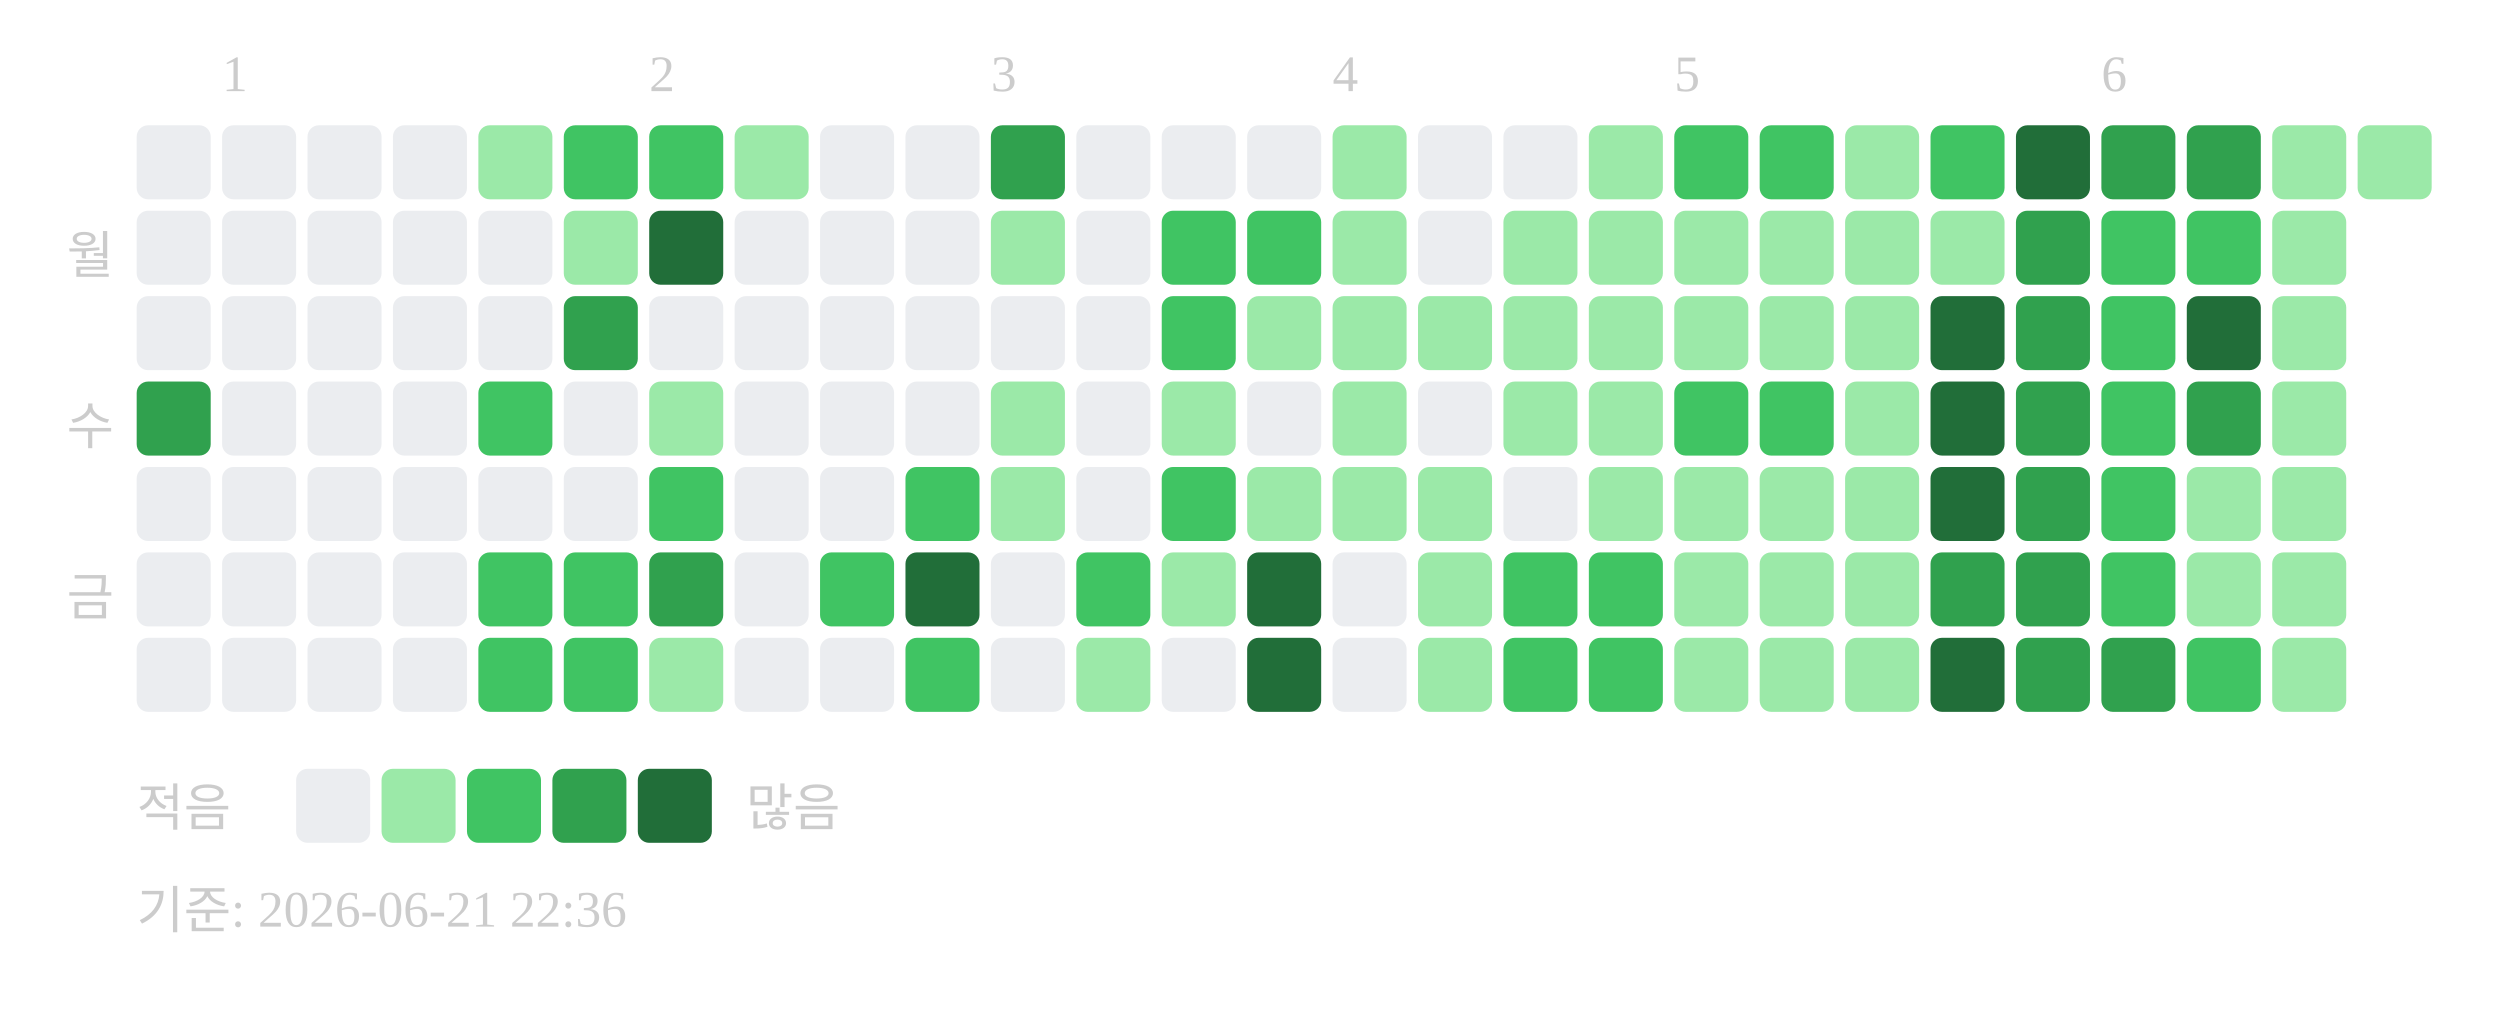
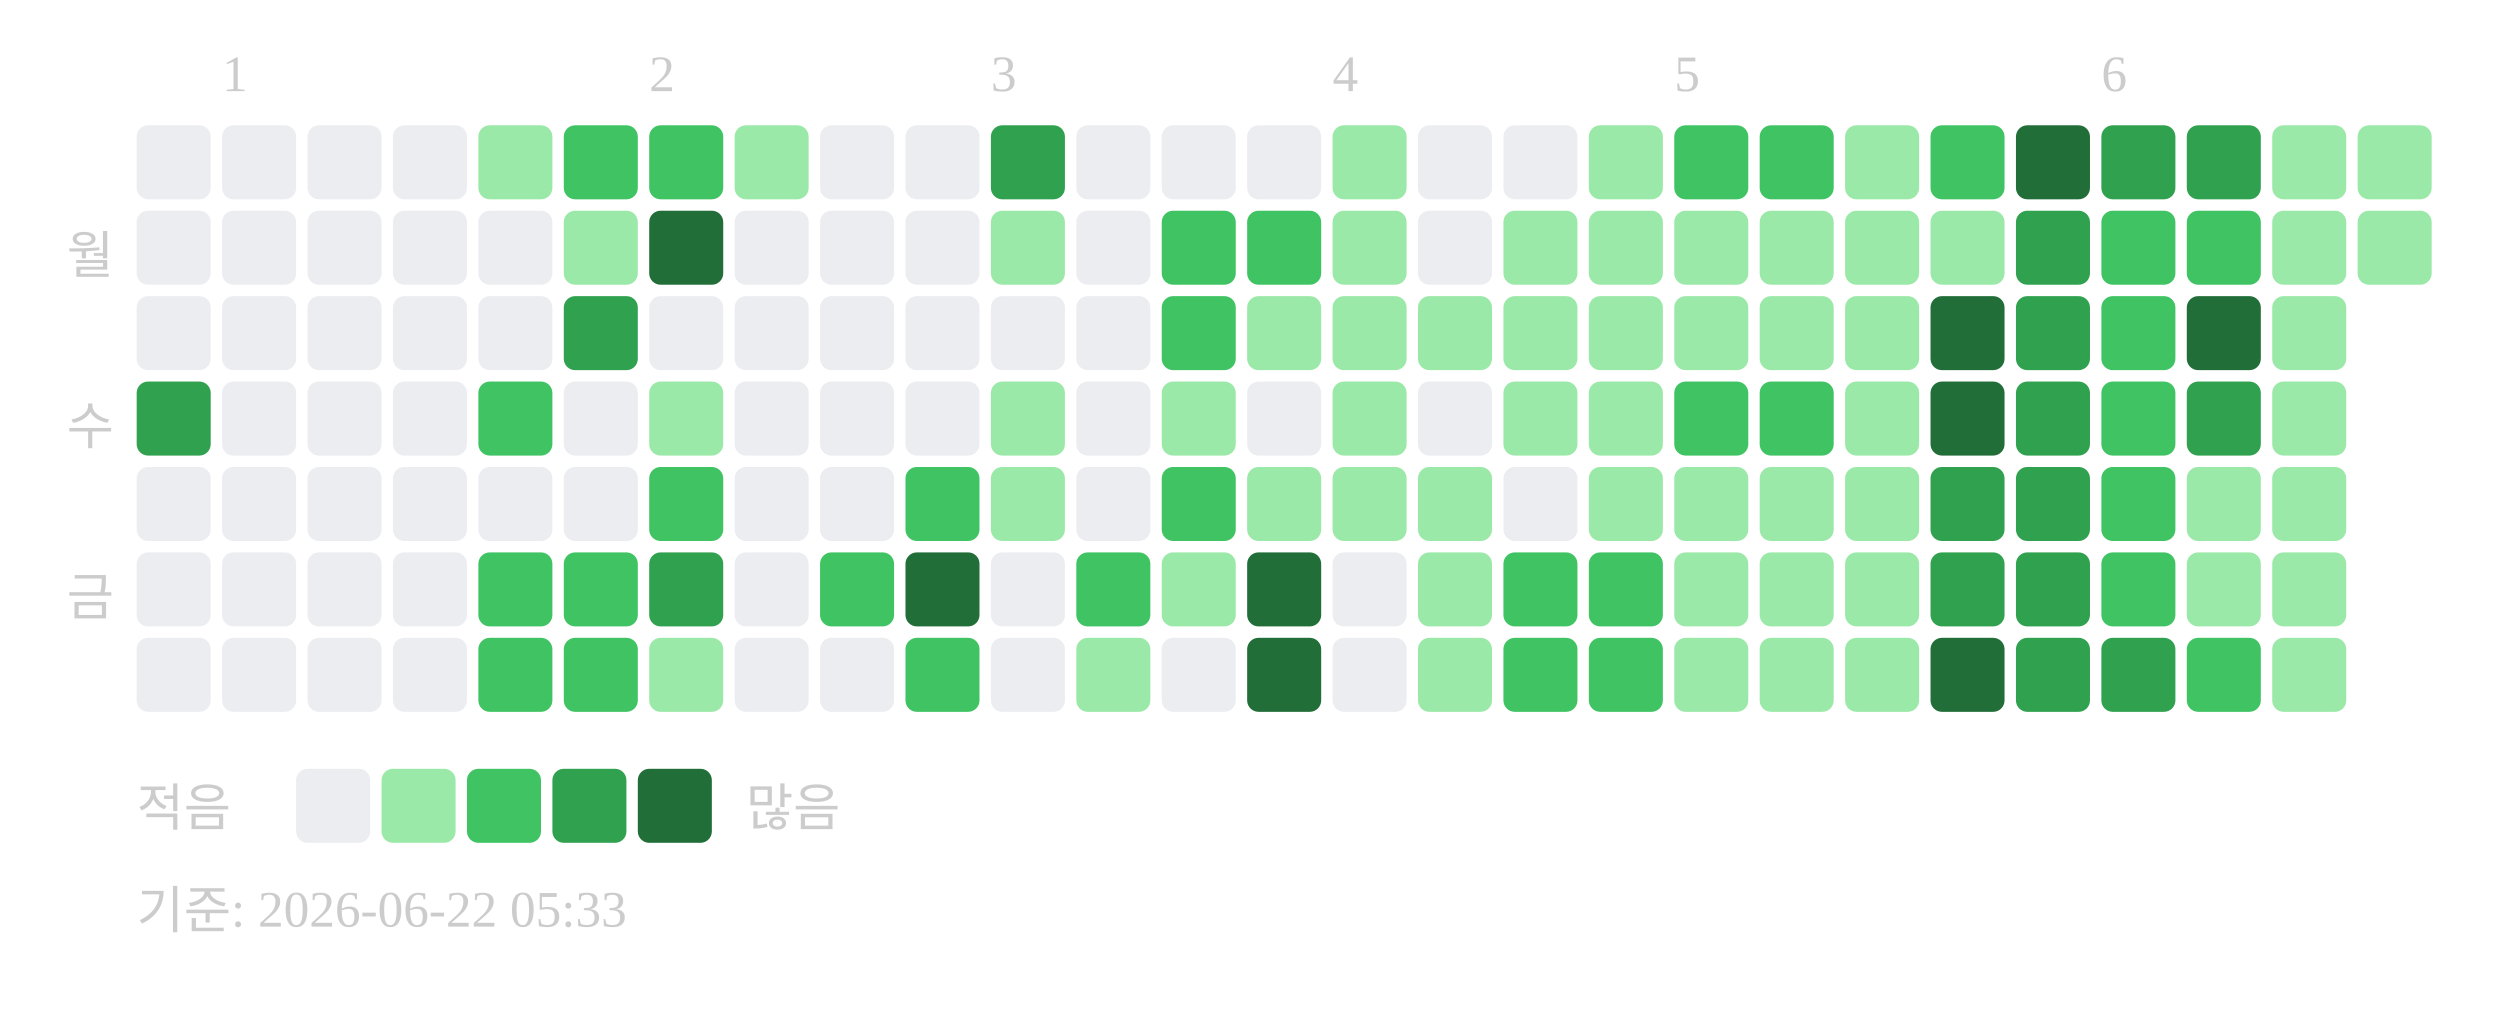
<svg xmlns="http://www.w3.org/2000/svg" width="439" height="181">
  <text x="39" y="16" font-size="9" fill="#cccccc">1</text>
  <text x="114" y="16" font-size="9" fill="#cccccc">2</text>
  <text x="174" y="16" font-size="9" fill="#cccccc">3</text>
  <text x="234" y="16" font-size="9" fill="#cccccc">4</text>
  <text x="294" y="16" font-size="9" fill="#cccccc">5</text>
  <text x="369" y="16" font-size="9" fill="#cccccc">6</text>
  <text x="20" y="48" text-anchor="end" font-size="9" fill="#cccccc">월</text>
  <text x="20" y="78" text-anchor="end" font-size="9" fill="#cccccc">수</text>
  <text x="20" y="108" text-anchor="end" font-size="9" fill="#cccccc">금</text>
  <rect x="24" y="22" width="13" height="13" rx="2" fill="#ebedf0" />
  <rect x="24" y="37" width="13" height="13" rx="2" fill="#ebedf0" />
  <rect x="24" y="52" width="13" height="13" rx="2" fill="#ebedf0" />
  <rect x="24" y="67" width="13" height="13" rx="2" fill="#30a14e" />
  <rect x="24" y="82" width="13" height="13" rx="2" fill="#ebedf0" />
  <rect x="24" y="97" width="13" height="13" rx="2" fill="#ebedf0" />
  <rect x="24" y="112" width="13" height="13" rx="2" fill="#ebedf0" />
  <rect x="39" y="22" width="13" height="13" rx="2" fill="#ebedf0" />
  <rect x="39" y="37" width="13" height="13" rx="2" fill="#ebedf0" />
  <rect x="39" y="52" width="13" height="13" rx="2" fill="#ebedf0" />
  <rect x="39" y="67" width="13" height="13" rx="2" fill="#ebedf0" />
  <rect x="39" y="82" width="13" height="13" rx="2" fill="#ebedf0" />
  <rect x="39" y="97" width="13" height="13" rx="2" fill="#ebedf0" />
  <rect x="39" y="112" width="13" height="13" rx="2" fill="#ebedf0" />
  <rect x="54" y="22" width="13" height="13" rx="2" fill="#ebedf0" />
  <rect x="54" y="37" width="13" height="13" rx="2" fill="#ebedf0" />
  <rect x="54" y="52" width="13" height="13" rx="2" fill="#ebedf0" />
  <rect x="54" y="67" width="13" height="13" rx="2" fill="#ebedf0" />
  <rect x="54" y="82" width="13" height="13" rx="2" fill="#ebedf0" />
  <rect x="54" y="97" width="13" height="13" rx="2" fill="#ebedf0" />
  <rect x="54" y="112" width="13" height="13" rx="2" fill="#ebedf0" />
  <rect x="69" y="22" width="13" height="13" rx="2" fill="#ebedf0" />
  <rect x="69" y="37" width="13" height="13" rx="2" fill="#ebedf0" />
  <rect x="69" y="52" width="13" height="13" rx="2" fill="#ebedf0" />
  <rect x="69" y="67" width="13" height="13" rx="2" fill="#ebedf0" />
  <rect x="69" y="82" width="13" height="13" rx="2" fill="#ebedf0" />
  <rect x="69" y="97" width="13" height="13" rx="2" fill="#ebedf0" />
  <rect x="69" y="112" width="13" height="13" rx="2" fill="#ebedf0" />
  <rect x="84" y="22" width="13" height="13" rx="2" fill="#9be9a8" />
  <rect x="84" y="37" width="13" height="13" rx="2" fill="#ebedf0" />
  <rect x="84" y="52" width="13" height="13" rx="2" fill="#ebedf0" />
  <rect x="84" y="67" width="13" height="13" rx="2" fill="#40c463" />
  <rect x="84" y="82" width="13" height="13" rx="2" fill="#ebedf0" />
  <rect x="84" y="97" width="13" height="13" rx="2" fill="#40c463" />
  <rect x="84" y="112" width="13" height="13" rx="2" fill="#40c463" />
  <rect x="99" y="22" width="13" height="13" rx="2" fill="#40c463" />
  <rect x="99" y="37" width="13" height="13" rx="2" fill="#9be9a8" />
  <rect x="99" y="52" width="13" height="13" rx="2" fill="#30a14e" />
  <rect x="99" y="67" width="13" height="13" rx="2" fill="#ebedf0" />
  <rect x="99" y="82" width="13" height="13" rx="2" fill="#ebedf0" />
  <rect x="99" y="97" width="13" height="13" rx="2" fill="#40c463" />
  <rect x="99" y="112" width="13" height="13" rx="2" fill="#40c463" />
  <rect x="114" y="22" width="13" height="13" rx="2" fill="#40c463" />
  <rect x="114" y="37" width="13" height="13" rx="2" fill="#216e39" />
  <rect x="114" y="52" width="13" height="13" rx="2" fill="#ebedf0" />
  <rect x="114" y="67" width="13" height="13" rx="2" fill="#9be9a8" />
  <rect x="114" y="82" width="13" height="13" rx="2" fill="#40c463" />
  <rect x="114" y="97" width="13" height="13" rx="2" fill="#30a14e" />
  <rect x="114" y="112" width="13" height="13" rx="2" fill="#9be9a8" />
  <rect x="129" y="22" width="13" height="13" rx="2" fill="#9be9a8" />
  <rect x="129" y="37" width="13" height="13" rx="2" fill="#ebedf0" />
  <rect x="129" y="52" width="13" height="13" rx="2" fill="#ebedf0" />
  <rect x="129" y="67" width="13" height="13" rx="2" fill="#ebedf0" />
  <rect x="129" y="82" width="13" height="13" rx="2" fill="#ebedf0" />
  <rect x="129" y="97" width="13" height="13" rx="2" fill="#ebedf0" />
  <rect x="129" y="112" width="13" height="13" rx="2" fill="#ebedf0" />
  <rect x="144" y="22" width="13" height="13" rx="2" fill="#ebedf0" />
  <rect x="144" y="37" width="13" height="13" rx="2" fill="#ebedf0" />
  <rect x="144" y="52" width="13" height="13" rx="2" fill="#ebedf0" />
  <rect x="144" y="67" width="13" height="13" rx="2" fill="#ebedf0" />
  <rect x="144" y="82" width="13" height="13" rx="2" fill="#ebedf0" />
  <rect x="144" y="97" width="13" height="13" rx="2" fill="#40c463" />
  <rect x="144" y="112" width="13" height="13" rx="2" fill="#ebedf0" />
  <rect x="159" y="22" width="13" height="13" rx="2" fill="#ebedf0" />
  <rect x="159" y="37" width="13" height="13" rx="2" fill="#ebedf0" />
  <rect x="159" y="52" width="13" height="13" rx="2" fill="#ebedf0" />
  <rect x="159" y="67" width="13" height="13" rx="2" fill="#ebedf0" />
  <rect x="159" y="82" width="13" height="13" rx="2" fill="#40c463" />
  <rect x="159" y="97" width="13" height="13" rx="2" fill="#216e39" />
  <rect x="159" y="112" width="13" height="13" rx="2" fill="#40c463" />
  <rect x="174" y="22" width="13" height="13" rx="2" fill="#30a14e" />
  <rect x="174" y="37" width="13" height="13" rx="2" fill="#9be9a8" />
  <rect x="174" y="52" width="13" height="13" rx="2" fill="#ebedf0" />
  <rect x="174" y="67" width="13" height="13" rx="2" fill="#9be9a8" />
  <rect x="174" y="82" width="13" height="13" rx="2" fill="#9be9a8" />
  <rect x="174" y="97" width="13" height="13" rx="2" fill="#ebedf0" />
  <rect x="174" y="112" width="13" height="13" rx="2" fill="#ebedf0" />
  <rect x="189" y="22" width="13" height="13" rx="2" fill="#ebedf0" />
  <rect x="189" y="37" width="13" height="13" rx="2" fill="#ebedf0" />
  <rect x="189" y="52" width="13" height="13" rx="2" fill="#ebedf0" />
  <rect x="189" y="67" width="13" height="13" rx="2" fill="#ebedf0" />
  <rect x="189" y="82" width="13" height="13" rx="2" fill="#ebedf0" />
  <rect x="189" y="97" width="13" height="13" rx="2" fill="#40c463" />
  <rect x="189" y="112" width="13" height="13" rx="2" fill="#9be9a8" />
  <rect x="204" y="22" width="13" height="13" rx="2" fill="#ebedf0" />
  <rect x="204" y="37" width="13" height="13" rx="2" fill="#40c463" />
  <rect x="204" y="52" width="13" height="13" rx="2" fill="#40c463" />
  <rect x="204" y="67" width="13" height="13" rx="2" fill="#9be9a8" />
  <rect x="204" y="82" width="13" height="13" rx="2" fill="#40c463" />
  <rect x="204" y="97" width="13" height="13" rx="2" fill="#9be9a8" />
  <rect x="204" y="112" width="13" height="13" rx="2" fill="#ebedf0" />
  <rect x="219" y="22" width="13" height="13" rx="2" fill="#ebedf0" />
  <rect x="219" y="37" width="13" height="13" rx="2" fill="#40c463" />
  <rect x="219" y="52" width="13" height="13" rx="2" fill="#9be9a8" />
  <rect x="219" y="67" width="13" height="13" rx="2" fill="#ebedf0" />
  <rect x="219" y="82" width="13" height="13" rx="2" fill="#9be9a8" />
  <rect x="219" y="97" width="13" height="13" rx="2" fill="#216e39" />
  <rect x="219" y="112" width="13" height="13" rx="2" fill="#216e39" />
  <rect x="234" y="22" width="13" height="13" rx="2" fill="#9be9a8" />
  <rect x="234" y="37" width="13" height="13" rx="2" fill="#9be9a8" />
  <rect x="234" y="52" width="13" height="13" rx="2" fill="#9be9a8" />
  <rect x="234" y="67" width="13" height="13" rx="2" fill="#9be9a8" />
  <rect x="234" y="82" width="13" height="13" rx="2" fill="#9be9a8" />
  <rect x="234" y="97" width="13" height="13" rx="2" fill="#ebedf0" />
  <rect x="234" y="112" width="13" height="13" rx="2" fill="#ebedf0" />
  <rect x="249" y="22" width="13" height="13" rx="2" fill="#ebedf0" />
  <rect x="249" y="37" width="13" height="13" rx="2" fill="#ebedf0" />
  <rect x="249" y="52" width="13" height="13" rx="2" fill="#9be9a8" />
  <rect x="249" y="67" width="13" height="13" rx="2" fill="#ebedf0" />
  <rect x="249" y="82" width="13" height="13" rx="2" fill="#9be9a8" />
  <rect x="249" y="97" width="13" height="13" rx="2" fill="#9be9a8" />
  <rect x="249" y="112" width="13" height="13" rx="2" fill="#9be9a8" />
  <rect x="264" y="22" width="13" height="13" rx="2" fill="#ebedf0" />
  <rect x="264" y="37" width="13" height="13" rx="2" fill="#9be9a8" />
  <rect x="264" y="52" width="13" height="13" rx="2" fill="#9be9a8" />
  <rect x="264" y="67" width="13" height="13" rx="2" fill="#9be9a8" />
  <rect x="264" y="82" width="13" height="13" rx="2" fill="#ebedf0" />
  <rect x="264" y="97" width="13" height="13" rx="2" fill="#40c463" />
  <rect x="264" y="112" width="13" height="13" rx="2" fill="#40c463" />
  <rect x="279" y="22" width="13" height="13" rx="2" fill="#9be9a8" />
  <rect x="279" y="37" width="13" height="13" rx="2" fill="#9be9a8" />
  <rect x="279" y="52" width="13" height="13" rx="2" fill="#9be9a8" />
  <rect x="279" y="67" width="13" height="13" rx="2" fill="#9be9a8" />
  <rect x="279" y="82" width="13" height="13" rx="2" fill="#9be9a8" />
  <rect x="279" y="97" width="13" height="13" rx="2" fill="#40c463" />
  <rect x="279" y="112" width="13" height="13" rx="2" fill="#40c463" />
  <rect x="294" y="22" width="13" height="13" rx="2" fill="#40c463" />
  <rect x="294" y="37" width="13" height="13" rx="2" fill="#9be9a8" />
  <rect x="294" y="52" width="13" height="13" rx="2" fill="#9be9a8" />
  <rect x="294" y="67" width="13" height="13" rx="2" fill="#40c463" />
  <rect x="294" y="82" width="13" height="13" rx="2" fill="#9be9a8" />
  <rect x="294" y="97" width="13" height="13" rx="2" fill="#9be9a8" />
  <rect x="294" y="112" width="13" height="13" rx="2" fill="#9be9a8" />
  <rect x="309" y="22" width="13" height="13" rx="2" fill="#40c463" />
  <rect x="309" y="37" width="13" height="13" rx="2" fill="#9be9a8" />
  <rect x="309" y="52" width="13" height="13" rx="2" fill="#9be9a8" />
  <rect x="309" y="67" width="13" height="13" rx="2" fill="#40c463" />
  <rect x="309" y="82" width="13" height="13" rx="2" fill="#9be9a8" />
  <rect x="309" y="97" width="13" height="13" rx="2" fill="#9be9a8" />
  <rect x="309" y="112" width="13" height="13" rx="2" fill="#9be9a8" />
  <rect x="324" y="22" width="13" height="13" rx="2" fill="#9be9a8" />
  <rect x="324" y="37" width="13" height="13" rx="2" fill="#9be9a8" />
  <rect x="324" y="52" width="13" height="13" rx="2" fill="#9be9a8" />
  <rect x="324" y="67" width="13" height="13" rx="2" fill="#9be9a8" />
  <rect x="324" y="82" width="13" height="13" rx="2" fill="#9be9a8" />
  <rect x="324" y="97" width="13" height="13" rx="2" fill="#9be9a8" />
  <rect x="324" y="112" width="13" height="13" rx="2" fill="#9be9a8" />
  <rect x="339" y="22" width="13" height="13" rx="2" fill="#40c463" />
  <rect x="339" y="37" width="13" height="13" rx="2" fill="#9be9a8" />
  <rect x="339" y="52" width="13" height="13" rx="2" fill="#216e39" />
  <rect x="339" y="67" width="13" height="13" rx="2" fill="#216e39" />
-   <rect x="339" y="82" width="13" height="13" rx="2" fill="#216e39" />
+   <rect x="339" y="82" width="13" height="13" rx="2" fill="#30a14e" />
  <rect x="339" y="97" width="13" height="13" rx="2" fill="#30a14e" />
  <rect x="339" y="112" width="13" height="13" rx="2" fill="#216e39" />
  <rect x="354" y="22" width="13" height="13" rx="2" fill="#216e39" />
  <rect x="354" y="37" width="13" height="13" rx="2" fill="#30a14e" />
  <rect x="354" y="52" width="13" height="13" rx="2" fill="#30a14e" />
  <rect x="354" y="67" width="13" height="13" rx="2" fill="#30a14e" />
  <rect x="354" y="82" width="13" height="13" rx="2" fill="#30a14e" />
  <rect x="354" y="97" width="13" height="13" rx="2" fill="#30a14e" />
  <rect x="354" y="112" width="13" height="13" rx="2" fill="#30a14e" />
  <rect x="369" y="22" width="13" height="13" rx="2" fill="#30a14e" />
  <rect x="369" y="37" width="13" height="13" rx="2" fill="#40c463" />
  <rect x="369" y="52" width="13" height="13" rx="2" fill="#40c463" />
  <rect x="369" y="67" width="13" height="13" rx="2" fill="#40c463" />
  <rect x="369" y="82" width="13" height="13" rx="2" fill="#40c463" />
  <rect x="369" y="97" width="13" height="13" rx="2" fill="#40c463" />
  <rect x="369" y="112" width="13" height="13" rx="2" fill="#30a14e" />
  <rect x="384" y="22" width="13" height="13" rx="2" fill="#30a14e" />
  <rect x="384" y="37" width="13" height="13" rx="2" fill="#40c463" />
  <rect x="384" y="52" width="13" height="13" rx="2" fill="#216e39" />
  <rect x="384" y="67" width="13" height="13" rx="2" fill="#30a14e" />
  <rect x="384" y="82" width="13" height="13" rx="2" fill="#9be9a8" />
  <rect x="384" y="97" width="13" height="13" rx="2" fill="#9be9a8" />
  <rect x="384" y="112" width="13" height="13" rx="2" fill="#40c463" />
  <rect x="399" y="22" width="13" height="13" rx="2" fill="#9be9a8" />
  <rect x="399" y="37" width="13" height="13" rx="2" fill="#9be9a8" />
  <rect x="399" y="52" width="13" height="13" rx="2" fill="#9be9a8" />
  <rect x="399" y="67" width="13" height="13" rx="2" fill="#9be9a8" />
  <rect x="399" y="82" width="13" height="13" rx="2" fill="#9be9a8" />
  <rect x="399" y="97" width="13" height="13" rx="2" fill="#9be9a8" />
  <rect x="399" y="112" width="13" height="13" rx="2" fill="#9be9a8" />
  <rect x="414" y="22" width="13" height="13" rx="2" fill="#9be9a8" />
+   <rect x="414" y="37" width="13" height="13" rx="2" fill="#9be9a8" />
  <text x="24" y="145" font-size="9" fill="#cccccc">적음</text>
  <rect x="52" y="135" width="13" height="13" rx="2" fill="#ebedf0" />
  <rect x="67" y="135" width="13" height="13" rx="2" fill="#9be9a8" />
  <rect x="82" y="135" width="13" height="13" rx="2" fill="#40c463" />
  <rect x="97" y="135" width="13" height="13" rx="2" fill="#30a14e" />
  <rect x="112" y="135" width="13" height="13" rx="2" fill="#216e39" />
  <text x="131" y="145" font-size="9" fill="#cccccc">많음</text>
-   <text x="24" y="163" font-size="9" fill="#cccccc">기준: 2026-06-21 22:36</text>
+   <text x="24" y="163" font-size="9" fill="#cccccc">기준: 2026-06-22 05:33</text>
</svg>
